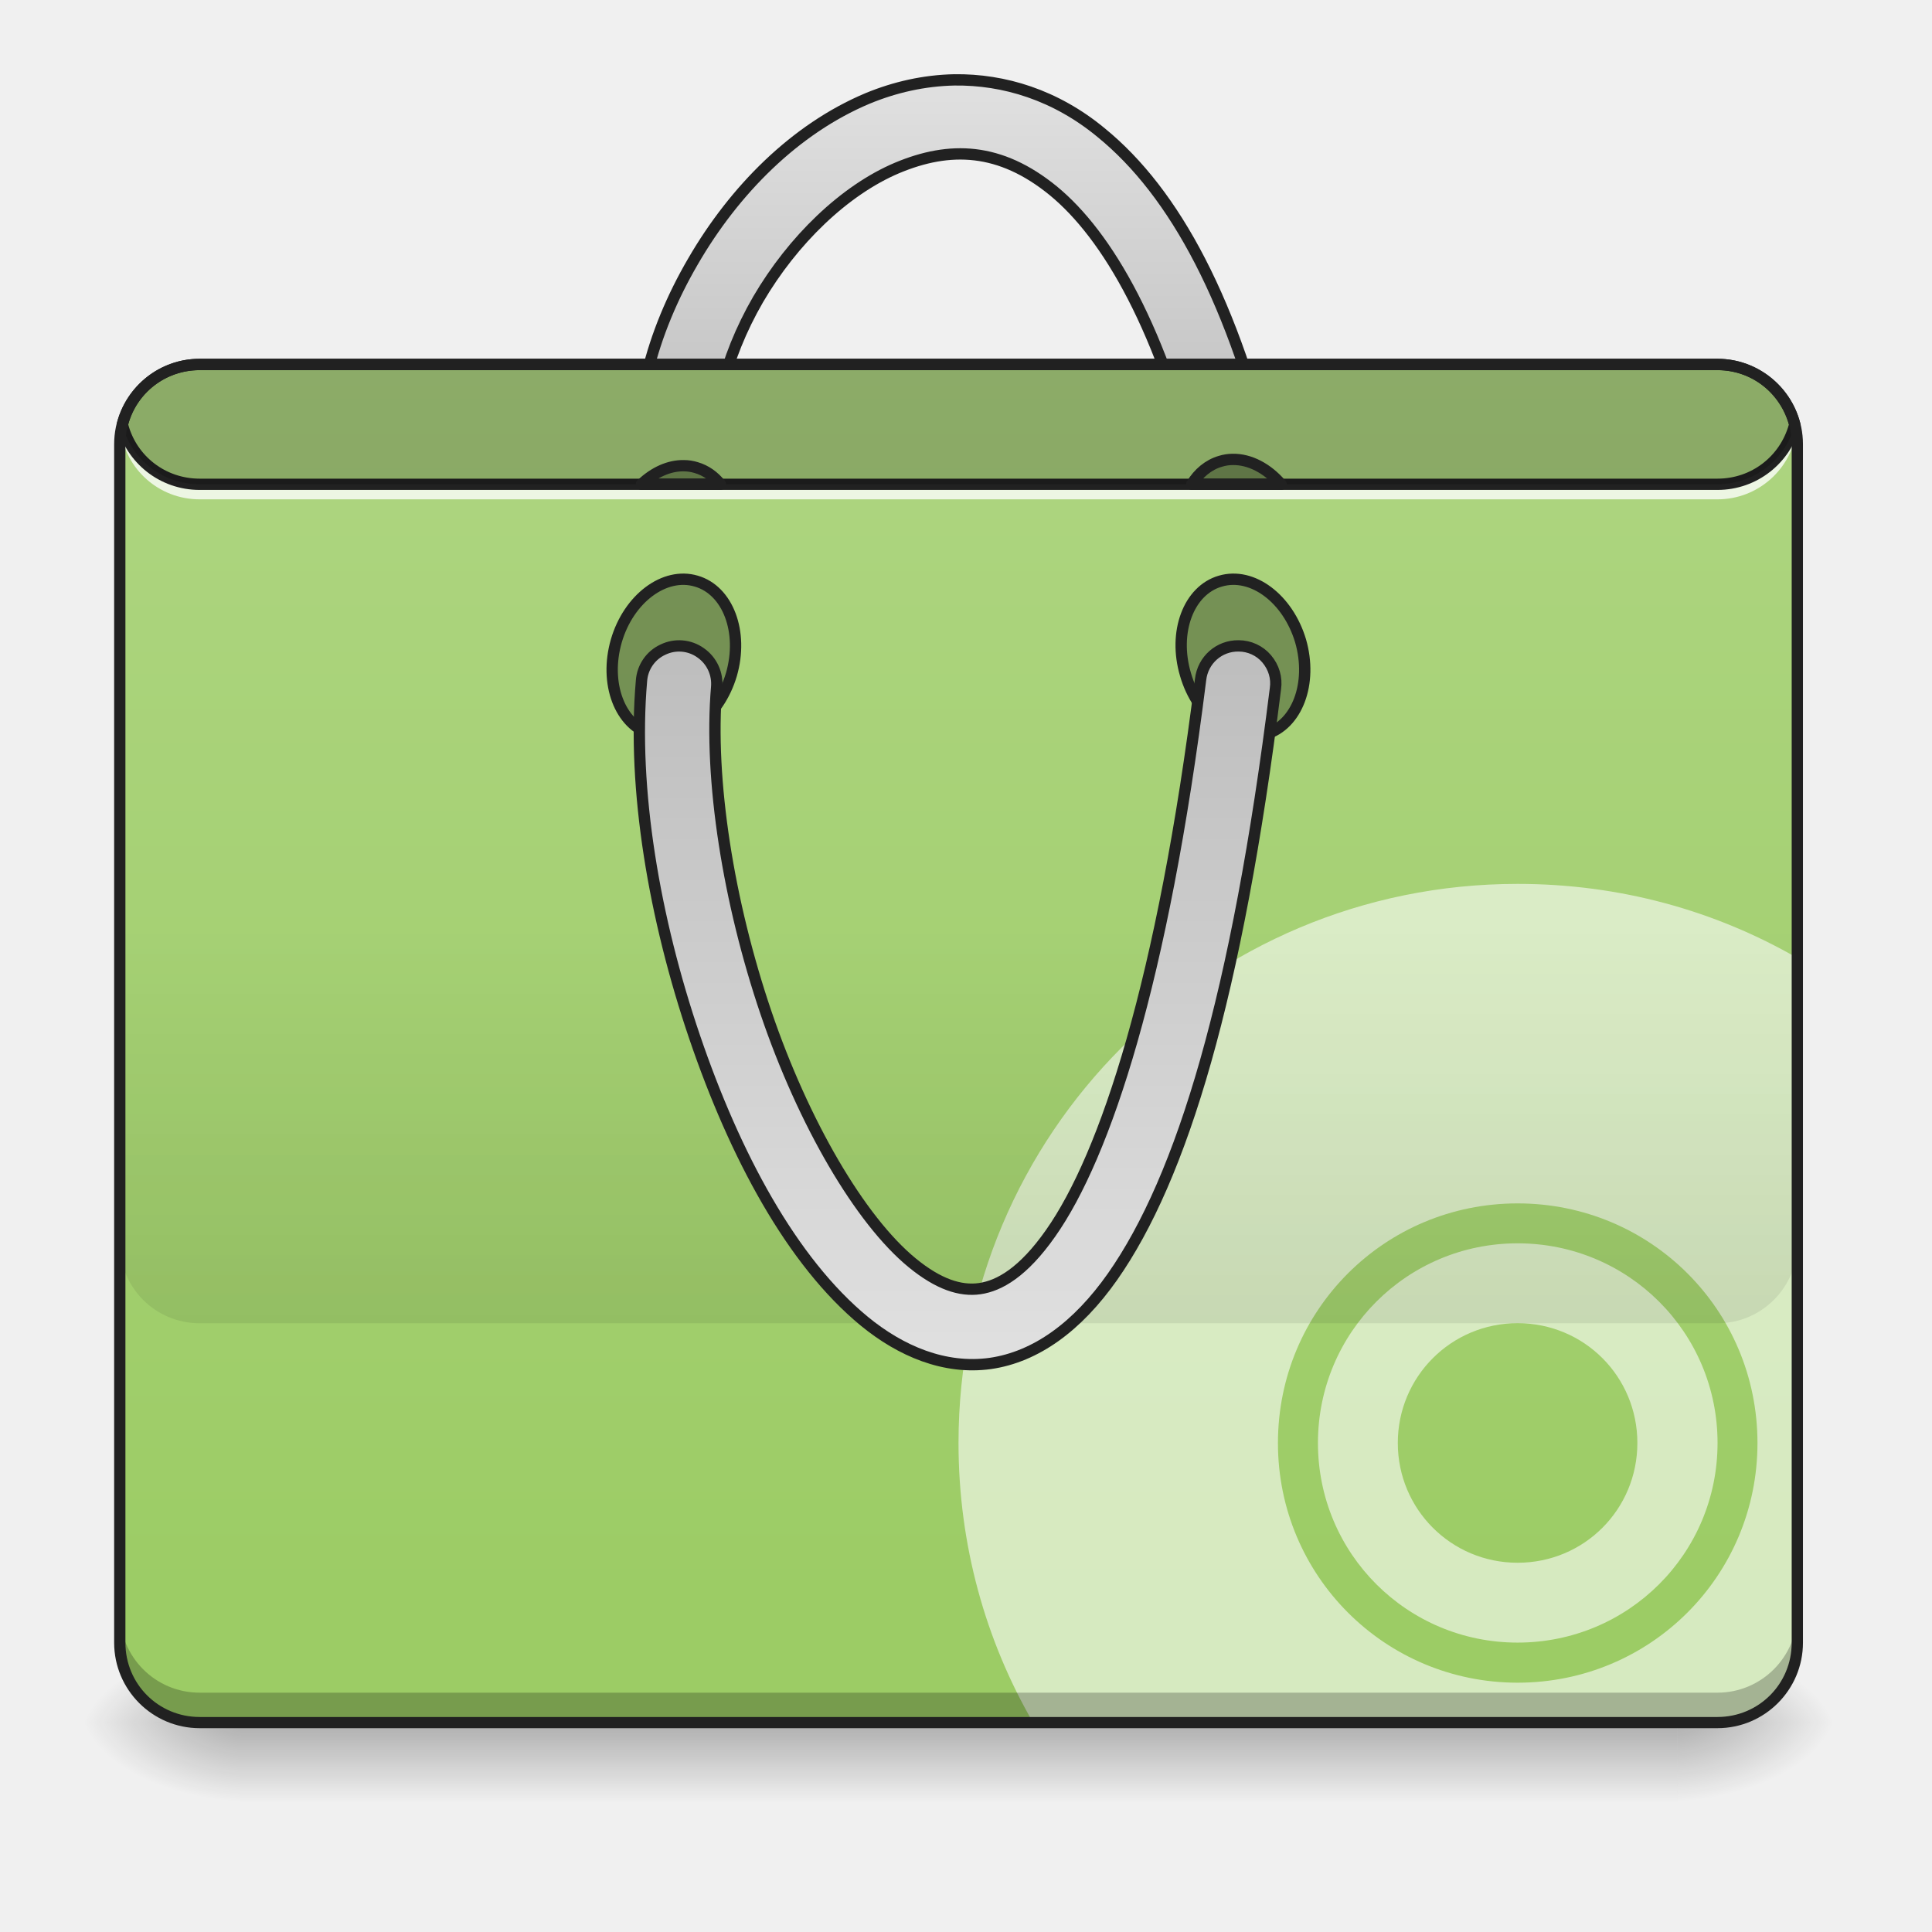
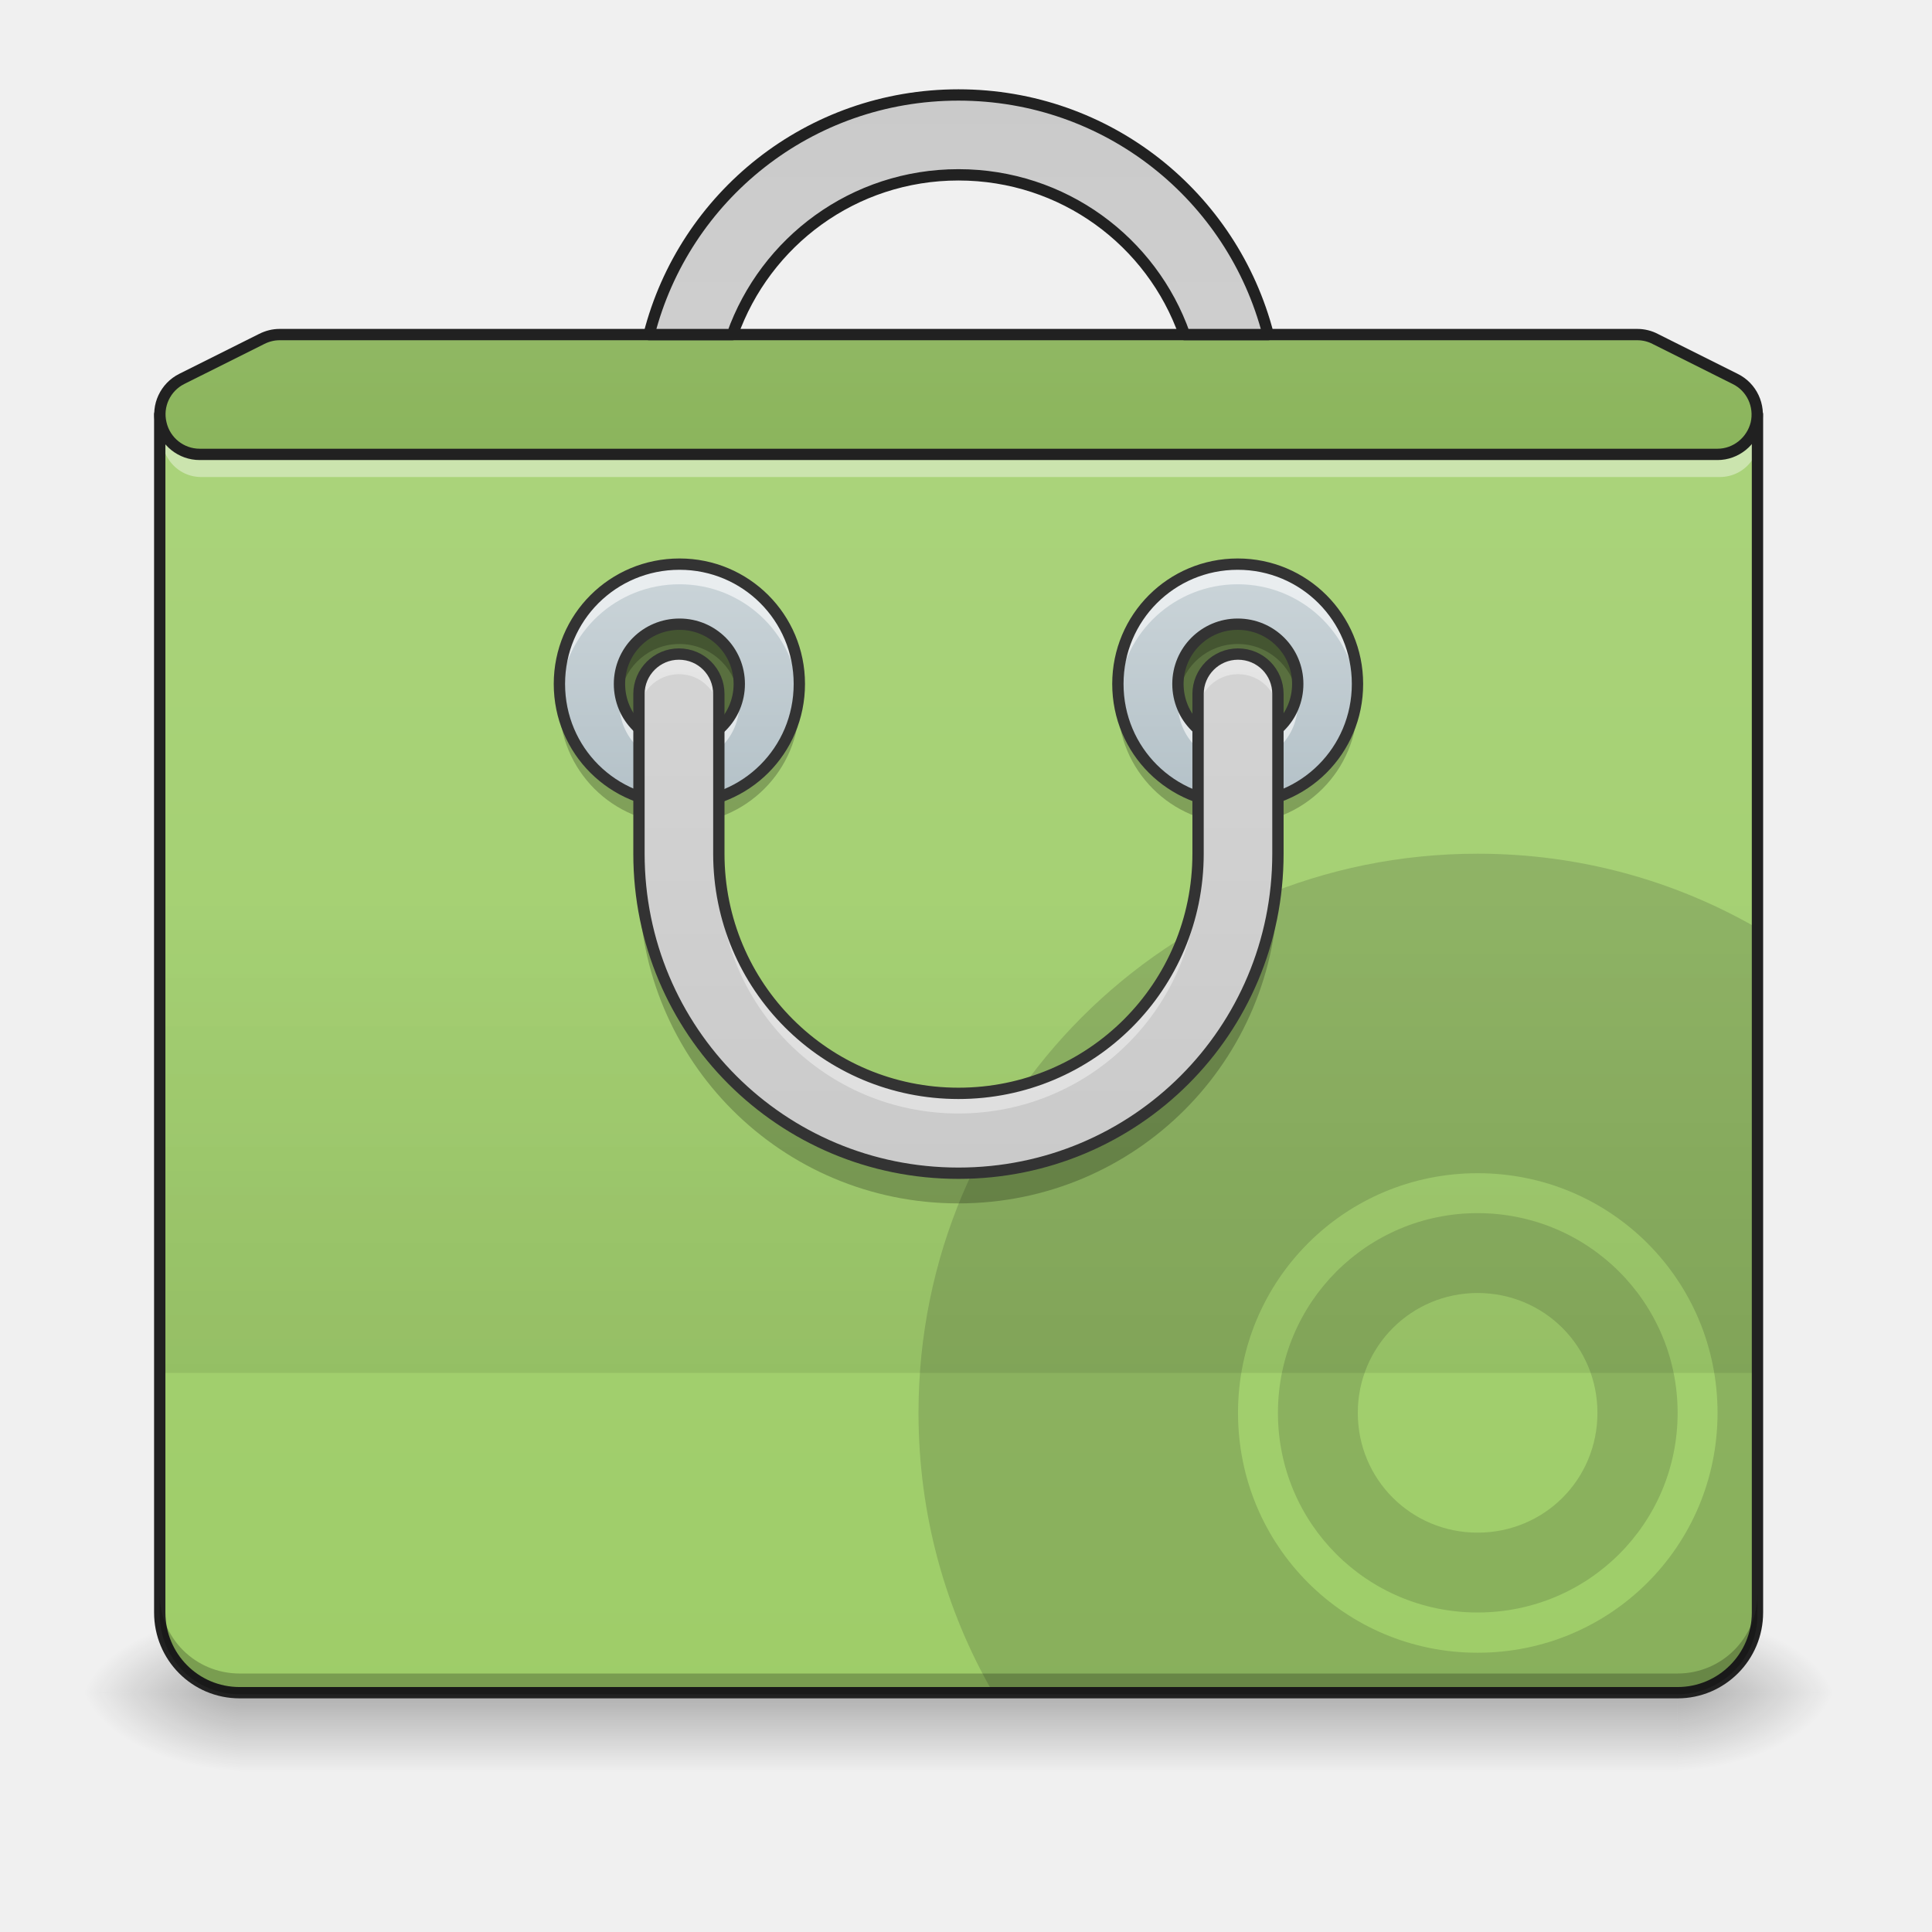
- <svg xmlns="http://www.w3.org/2000/svg" xmlns:xlink="http://www.w3.org/1999/xlink" height="24" viewBox="0 0 24 24" width="24">
-   <linearGradient id="a" gradientUnits="userSpaceOnUse" x1="11.907" x2="11.907" y1="21.398" y2="22.39">
-     <stop offset="0" stop-opacity=".275" />
-     <stop offset="1" stop-opacity="0" />
-   </linearGradient>
-   <linearGradient id="b">
-     <stop offset="0" stop-opacity=".314" />
-     <stop offset=".222" stop-opacity=".275" />
-     <stop offset="1" stop-opacity="0" />
-   </linearGradient>
-   <radialGradient id="c" cx="450.909" cy="189.579" gradientTransform="matrix(.00000013 -.0585994 -.105479 -.00000008 40.58641 48.0686)" gradientUnits="userSpaceOnUse" r="21.167" xlink:href="#b" />
-   <radialGradient id="d" cx="450.909" cy="189.579" gradientTransform="matrix(-.00000013 .0585994 .105479 .00000008 -16.77163 -5.273505)" gradientUnits="userSpaceOnUse" r="21.167" xlink:href="#b" />
-   <radialGradient id="e" cx="450.909" cy="189.579" gradientTransform="matrix(-.00000013 -.0585994 .105479 -.00000008 -16.77163 48.0686)" gradientUnits="userSpaceOnUse" r="21.167" xlink:href="#b" />
-   <radialGradient id="f" cx="450.909" cy="189.579" gradientTransform="matrix(.00000013 .0585994 -.105479 .00000008 40.58641 -5.273505)" gradientUnits="userSpaceOnUse" r="21.167" xlink:href="#b" />
-   <linearGradient id="g">
-     <stop offset="0" stop-color="#e0e0e0" />
-     <stop offset="1" stop-color="#bdbdbd" />
-   </linearGradient>
-   <linearGradient id="h" gradientUnits="userSpaceOnUse" x1="254" x2="254" xlink:href="#g" y1="-192.479" y2="-86.646" />
-   <linearGradient id="i" gradientUnits="userSpaceOnUse" x1="10.419" x2="10.419" y1="4.529" y2="19.909">
-     <stop offset="0" stop-color="#aed581" />
-     <stop offset="1" stop-color="#9ccc65" />
-   </linearGradient>
-   <linearGradient id="j" gradientUnits="userSpaceOnUse" x1="10.915" x2="10.915" y1="16.436" y2="11.475">
-     <stop offset="0" stop-opacity=".078" />
-     <stop offset="1" stop-opacity="0" />
-   </linearGradient>
-   <linearGradient id="k" gradientUnits="userSpaceOnUse" x1="254" x2="254" xlink:href="#g" y1="146.188" y2="-44.312" />
-   <path d="m2.977 21.398h17.863v.992h-17.863zm0 0" fill="url(#a)" />
-   <path d="m20.84 21.398h1.984v-.992h-1.984zm0 0" fill="url(#c)" />
-   <path d="m2.977 21.398h-1.984v.992h1.984zm0 0" fill="url(#d)" />
-   <path d="m2.977 21.398h-1.984v-.992h1.984zm0 0" fill="url(#e)" />
-   <path d="m20.84 21.398h1.984v.992h-1.984zm0 0" fill="url(#f)" />
-   <path d="m252.893-193.835c-7.999.167-15.748 1.916-22.998 4.916-19.248 8.083-35.33 24.331-46.246 43.163-10.999 18.832-16.998 40.496-13.582 60.744.5 3.583 2.916 6.583 6.333 7.916 3.416 1.25 7.166.583 9.999-1.75 2.75-2.25 4-5.916 3.416-9.499-2.333-13.832 2-31.664 11.082-47.329 9.166-15.665 22.831-28.914 36.83-34.83 13.915-5.833 27.247-5.499 41.413 6.083 14.165 11.666 28.914 36.33 39.246 80.076.75 3.5 3.333 6.333 6.833 7.416 3.416 1 7.166.167 9.749-2.333 2.666-2.5 3.75-6.166 2.833-9.666-10.832-46.246-26.581-75.076-45.996-90.908-12.082-9.999-25.748-14.165-38.913-13.999zm0 0" fill="url(#h)" stroke="#212121" stroke-linecap="round" stroke-linejoin="round" stroke-width="3" transform="matrix(.0468795 0 0 .0468795 0 10.07909)" />
-   <path d="m2.48 4.527h18.855c.547 0 .992.445.992.992v14.887c0 .547-.445.992-.992.992h-18.855c-.547 0-.992-.445-.992-.992v-14.887c0-.547.445-.992.992-.992zm0 0" fill="url(#i)" />
-   <path d="m18.852 10.98c-3.848 0-6.945 3.098-6.945 6.945 0 1.266.336 2.453.926 3.473h8.504c.547 0 .992-.445.992-.992v-8.504c-1.023-.59-2.207-.922-3.477-.922zm0 3.969c1.652 0 2.98 1.324 2.98 2.977 0 1.648-1.328 2.977-2.98 2.977-1.648 0-2.977-1.328-2.977-2.977 0-1.652 1.328-2.977 2.977-2.977zm0 .496c-1.371 0-2.48 1.105-2.48 2.48s1.109 2.48 2.48 2.48c1.375 0 2.484-1.105 2.484-2.48s-1.109-2.48-2.484-2.48zm0 .992c.828 0 1.488.664 1.488 1.488s-.66 1.488-1.488 1.488c-.824 0-1.488-.664-1.488-1.488s.664-1.488 1.488-1.488zm0 0" fill="#fff" fill-opacity=".588" />
-   <path d="m2.48 21.398c-.551 0-.992-.445-.992-.992v-.375c0 .551.441.996.992.996h18.855c.547 0 .992-.445.992-.996v.375c0 .547-.445.992-.992.992zm0 0" fill-opacity=".235" />
-   <path d="m1.496 5.211c-.004.043-.008.082-.008.125 0 .02 0 .039.004.062 0-.023 0-.043.004-.062.062.492.477.867.984.867h18.855c.504 0 .922-.375.984-.867 0 .02.004.039.004.062 0-.023.004-.043.004-.062 0-.043-.004-.082-.008-.125-.062.492-.48.867-.984.867h-18.855c-.508 0-.922-.375-.984-.867zm0 0" fill="#fff" fill-opacity=".784" />
-   <path d="m2.48 4.457c-.496 0-.91.34-1.027.797-.004.012-.004.023 0 .035.117.461.531.797 1.027.797h18.855c.492 0 .91-.336 1.027-.797.004-.012.004-.023 0-.035-.117-.457-.535-.797-1.027-.797zm0 .141h18.855c.426 0 .777.285.887.676-.109.391-.461.672-.887.672h-18.855c-.426 0-.781-.281-.887-.672.105-.391.461-.676.887-.676zm0 0" fill="#212121" />
-   <path d="m53.122-343.5c11.709.03 21.181 7.133 21.145 15.888.043 8.779-9.416 15.915-21.125 15.885-11.732.05-21.205-7.053-21.168-15.808-.02-8.859 9.496-15.892 21.148-15.965zm0 0" fill-opacity=".314" stroke="#212121" stroke-linecap="round" stroke-linejoin="round" stroke-width="3" transform="matrix(.0131262 .0450043 -.0450043 .0131262 0 10.07909)" />
-   <path d="m-89.104 144.134c11.709.03 21.181 7.133 21.145 15.888.043 8.779-9.392 15.835-21.125 15.885-11.709-.03-21.181-7.133-21.145-15.888-.043-8.779 9.496-15.892 21.125-15.885zm0 0" fill-opacity=".314" stroke="#212121" stroke-linecap="round" stroke-linejoin="round" stroke-width="3" transform="matrix(-.0131262 .0450043 .0450043 .0131262 0 10.07909)" />
-   <path d="m2.48 4.527c-.465 0-.852.316-.961.746.109.43.496.742.961.742h18.855c.461 0 .852-.312.961-.742-.109-.43-.5-.746-.961-.746zm0 0" fill-opacity=".196" />
-   <path d="m1.488 11.477v3.969c0 .547.441.992.992.992h18.855c.547 0 .992-.445.992-.992v-3.969zm0 0" fill="url(#j)" />
-   <g stroke="#212121" stroke-linecap="round" stroke-linejoin="round" stroke-width="3" transform="matrix(.0468795 0 0 .0468795 0 10.07909)">
-     <path d="m328.219-43.85c-5.166-.083-9.499 3.75-10.082 8.916-9.999 80.076-25.248 126.155-39.746 146.736-7.249 10.332-13.582 13.915-18.748 14.665-5.166.75-10.999-1.167-17.915-6.833-13.832-11.332-28.831-37.08-38.746-66.244-9.916-29.164-15.165-61.744-13.082-86.242.333-3.583-1.25-7.083-4.25-9.166-2.916-2.083-6.749-2.416-9.999-.833-3.25 1.5-5.416 4.666-5.666 8.249-2.5 28.747 3.416 63.077 14.082 94.408 10.666 31.33 25.748 59.494 44.996 75.326 9.666 7.916 21.248 12.832 33.33 11.166 12.166-1.75 23.164-9.832 32.414-22.998 18.415-26.247 32.997-74.243 43.163-155.818.417-2.833-.417-5.666-2.333-7.916-1.833-2.166-4.583-3.416-7.416-3.416zm0 0" fill="url(#k)" />
-     <path d="m181.233-91.595c-3.916-.083-7.916 1.75-11.249 4.916h20.915c-1.667-2.083-3.833-3.666-6.416-4.416-1.083-.333-2.166-.5-3.25-.5zm0 0" fill-opacity=".314" />
-     <path d="m326.635-93.262c-1.083 0-2.166.167-3.25.5-3.166.917-5.833 3.166-7.583 6.083h23.664c-3.583-4.166-8.249-6.666-12.832-6.583zm0 0" fill-opacity=".314" />
+ <svg xmlns="http://www.w3.org/2000/svg" width="24px" height="24px" viewBox="0 0 24 24" version="1.1">
+   <defs>
+     <linearGradient id="linear0" gradientUnits="userSpaceOnUse" x1="254" y1="233.5" x2="254" y2="254.667" gradientTransform="matrix(0.0468795,0,0,0.0468795,-0.00000572259,10.07909)">
+       <stop offset="0" style="stop-color:rgb(0%,0%,0%);stop-opacity:0.275;" />
+       <stop offset="1" style="stop-color:rgb(0%,0%,0%);stop-opacity:0;" />
+     </linearGradient>
+     <radialGradient id="radial0" gradientUnits="userSpaceOnUse" cx="450.909" cy="189.579" fx="450.909" fy="189.579" r="21.167" gradientTransform="matrix(0.000000130628,-0.0585994,-0.105479,-0.0000000761539,40.58641,47.6965)">
+       <stop offset="0" style="stop-color:rgb(0%,0%,0%);stop-opacity:0.314;" />
+       <stop offset="0.222" style="stop-color:rgb(0%,0%,0%);stop-opacity:0.275;" />
+       <stop offset="1" style="stop-color:rgb(0%,0%,0%);stop-opacity:0;" />
+     </radialGradient>
+     <radialGradient id="radial1" gradientUnits="userSpaceOnUse" cx="450.909" cy="189.579" fx="450.909" fy="189.579" r="21.167" gradientTransform="matrix(-0.000000130628,0.0585994,0.105479,0.0000000761539,-16.77164,-5.645611)">
+       <stop offset="0" style="stop-color:rgb(0%,0%,0%);stop-opacity:0.314;" />
+       <stop offset="0.222" style="stop-color:rgb(0%,0%,0%);stop-opacity:0.275;" />
+       <stop offset="1" style="stop-color:rgb(0%,0%,0%);stop-opacity:0;" />
+     </radialGradient>
+     <radialGradient id="radial2" gradientUnits="userSpaceOnUse" cx="450.909" cy="189.579" fx="450.909" fy="189.579" r="21.167" gradientTransform="matrix(-0.000000130628,-0.0585994,0.105479,-0.0000000761539,-16.77164,47.6965)">
+       <stop offset="0" style="stop-color:rgb(0%,0%,0%);stop-opacity:0.314;" />
+       <stop offset="0.222" style="stop-color:rgb(0%,0%,0%);stop-opacity:0.275;" />
+       <stop offset="1" style="stop-color:rgb(0%,0%,0%);stop-opacity:0;" />
+     </radialGradient>
+     <radialGradient id="radial3" gradientUnits="userSpaceOnUse" cx="450.909" cy="189.579" fx="450.909" fy="189.579" r="21.167" gradientTransform="matrix(0.000000130628,0.0585994,-0.105479,0.0000000761539,40.5864,-5.645611)">
+       <stop offset="0" style="stop-color:rgb(0%,0%,0%);stop-opacity:0.314;" />
+       <stop offset="0.222" style="stop-color:rgb(0%,0%,0%);stop-opacity:0.275;" />
+       <stop offset="1" style="stop-color:rgb(0%,0%,0%);stop-opacity:0;" />
+     </radialGradient>
+     <linearGradient id="linear1" gradientUnits="userSpaceOnUse" x1="254" y1="-211" x2="254" y2="297" gradientTransform="matrix(0.0468795,0,0,0.0468795,0,10.07909)">
+       <stop offset="0" style="stop-color:rgb(68.235%,83.529%,50.588%);stop-opacity:1;" />
+       <stop offset="1" style="stop-color:rgb(61.176%,80%,39.608%);stop-opacity:1;" />
+     </linearGradient>
+     <linearGradient id="linear2" gradientUnits="userSpaceOnUse" x1="254" y1="148.833" x2="254" y2="21.833" gradientTransform="matrix(0.0468795,0,0,0.0468795,0,10.07909)">
+       <stop offset="0" style="stop-color:rgb(0%,0%,0%);stop-opacity:0.078;" />
+       <stop offset="1" style="stop-color:rgb(0%,0%,0%);stop-opacity:0;" />
+     </linearGradient>
+     <linearGradient id="linear3" gradientUnits="userSpaceOnUse" x1="359.833" y1="-73.417" x2="359.833" y2="11.25" gradientTransform="matrix(0.0468795,0,0,0.0468795,-0.997418,9.954955)">
+       <stop offset="0" style="stop-color:rgb(81.176%,84.706%,86.275%);stop-opacity:1;" />
+       <stop offset="1" style="stop-color:rgb(69.02%,74.51%,77.255%);stop-opacity:1;" />
+     </linearGradient>
+     <linearGradient id="linear4" gradientUnits="userSpaceOnUse" x1="359.833" y1="-73.417" x2="359.833" y2="11.25" gradientTransform="matrix(0.0468795,0,0,0.0468795,-7.933121,9.954955)">
+       <stop offset="0" style="stop-color:rgb(81.176%,84.706%,86.275%);stop-opacity:1;" />
+       <stop offset="1" style="stop-color:rgb(69.02%,74.51%,77.255%);stop-opacity:1;" />
+     </linearGradient>
+     <linearGradient id="linear5" gradientUnits="userSpaceOnUse" x1="960" y1="1855.118" x2="960" y2="15.118" gradientTransform="matrix(0.0124035,0,0,0.0124035,0,0.00000000000000141)">
+       <stop offset="0" style="stop-color:rgb(74.118%,74.118%,74.118%);stop-opacity:1;" />
+       <stop offset="1" style="stop-color:rgb(87.843%,87.843%,87.843%);stop-opacity:1;" />
+     </linearGradient>
+     <linearGradient id="linear6" gradientUnits="userSpaceOnUse" x1="254" y1="-189.833" x2="254" y2="-84" gradientTransform="matrix(0.0468795,0,0,0.0468795,0,10.07909)">
+       <stop offset="0" style="stop-color:rgb(68.235%,83.529%,50.588%);stop-opacity:1;" />
+       <stop offset="1" style="stop-color:rgb(61.176%,80%,39.608%);stop-opacity:1;" />
+     </linearGradient>
+     <linearGradient id="linear7" gradientUnits="userSpaceOnUse" x1="960" y1="1855.118" x2="960" y2="15.118" gradientTransform="matrix(1,0,0,-1,0,1270.235)">
+       <stop offset="0" style="stop-color:rgb(74.118%,74.118%,74.118%);stop-opacity:1;" />
+       <stop offset="1" style="stop-color:rgb(87.843%,87.843%,87.843%);stop-opacity:1;" />
+     </linearGradient>
+   </defs>
+   <g id="surface1">
+     <path style=" stroke:none;fill-rule:nonzero;fill:url(#linear0);" d="M 2.977 21.027 L 20.84 21.027 L 20.84 22.02 L 2.977 22.02 Z M 2.977 21.027 " />
+     <path style=" stroke:none;fill-rule:nonzero;fill:url(#radial0);" d="M 20.84 21.027 L 22.824 21.027 L 22.824 20.031 L 20.84 20.031 Z M 20.84 21.027 " />
+     <path style=" stroke:none;fill-rule:nonzero;fill:url(#radial1);" d="M 2.977 21.027 L 0.992 21.027 L 0.992 22.02 L 2.977 22.02 Z M 2.977 21.027 " />
+     <path style=" stroke:none;fill-rule:nonzero;fill:url(#radial2);" d="M 2.977 21.027 L 0.992 21.027 L 0.992 20.031 L 2.977 20.031 Z M 2.977 21.027 " />
+     <path style=" stroke:none;fill-rule:nonzero;fill:url(#radial3);" d="M 20.84 21.027 L 22.824 21.027 L 22.824 22.02 L 20.84 22.02 Z M 20.84 21.027 " />
+     <path style=" stroke:none;fill-rule:nonzero;fill:url(#linear1);" d="M 1.984 5.148 L 1.984 20.031 C 1.984 20.582 2.426 21.027 2.977 21.027 L 20.84 21.027 C 21.387 21.027 21.832 20.582 21.832 20.031 L 21.832 5.148 Z M 1.984 5.148 " />
+     <path style=" stroke:none;fill-rule:nonzero;fill:rgb(100%,100%,100%);fill-opacity:0.392;" d="M 2.035 5.273 C 1.934 5.574 2.148 5.926 2.504 5.926 L 21.359 5.926 C 21.719 5.926 21.93 5.574 21.832 5.273 C 21.77 5.461 21.594 5.617 21.359 5.617 L 2.504 5.617 C 2.27 5.617 2.098 5.461 2.035 5.273 Z M 2.035 5.273 " />
+     <path style=" stroke:none;fill-rule:nonzero;fill:rgb(9.02%,9.02%,9.02%);fill-opacity:0.157;" d="M 18.355 10.605 C 14.508 10.605 11.41 13.703 11.41 17.551 C 11.41 18.82 11.746 20.004 12.336 21.027 L 20.84 21.027 C 21.387 21.027 21.832 20.582 21.832 20.031 L 21.832 11.531 C 20.809 10.941 19.625 10.605 18.355 10.605 Z M 18.355 14.574 C 20.008 14.574 21.336 15.902 21.336 17.551 C 21.336 19.203 20.008 20.531 18.355 20.531 C 16.707 20.531 15.379 19.203 15.379 17.551 C 15.379 15.902 16.707 14.574 18.355 14.574 Z M 18.355 15.07 C 16.984 15.07 15.875 16.18 15.875 17.551 C 15.875 18.926 16.984 20.031 18.355 20.031 C 19.73 20.031 20.84 18.926 20.84 17.551 C 20.84 16.18 19.73 15.07 18.355 15.07 Z M 18.355 16.062 C 19.184 16.062 19.844 16.727 19.844 17.551 C 19.844 18.379 19.184 19.039 18.355 19.039 C 17.531 19.039 16.867 18.379 16.867 17.551 C 16.867 16.727 17.531 16.062 18.355 16.062 Z M 18.355 16.062 " />
+     <path style=" stroke:none;fill-rule:nonzero;fill:url(#linear2);" d="M 1.984 11.102 L 21.832 11.102 L 21.832 17.055 L 1.984 17.055 Z M 1.984 11.102 " />
+     <path style=" stroke:none;fill-rule:nonzero;fill:url(#linear3);" d="M 15.375 7.008 C 14.551 7.008 13.887 7.672 13.887 8.496 C 13.887 9.324 14.551 9.984 15.375 9.984 C 16.199 9.984 16.863 9.324 16.863 8.496 C 16.863 7.672 16.199 7.008 15.375 7.008 Z M 15.375 7.754 C 15.789 7.754 16.121 8.086 16.121 8.496 C 16.121 8.91 15.789 9.242 15.375 9.242 C 14.965 9.242 14.633 8.91 14.633 8.496 C 14.633 8.086 14.965 7.754 15.375 7.754 Z M 15.375 7.754 " />
+     <path style=" stroke:none;fill-rule:nonzero;fill:rgb(0%,0%,0%);fill-opacity:0.471;" d="M 15.375 7.754 C 15.785 7.754 16.121 8.086 16.121 8.496 C 16.121 8.91 15.785 9.242 15.375 9.242 C 14.965 9.242 14.633 8.91 14.633 8.496 C 14.633 8.086 14.965 7.754 15.375 7.754 Z M 15.375 7.754 " />
+     <path style=" stroke:none;fill-rule:nonzero;fill:rgb(100%,100%,100%);fill-opacity:0.588;" d="M 15.375 7.008 C 14.551 7.008 13.887 7.672 13.887 8.496 C 13.887 8.539 13.887 8.582 13.891 8.621 C 13.953 7.855 14.594 7.258 15.375 7.258 C 16.156 7.258 16.797 7.855 16.859 8.621 C 16.863 8.582 16.863 8.539 16.863 8.496 C 16.863 7.672 16.199 7.008 15.375 7.008 Z M 14.641 8.621 C 14.633 8.664 14.633 8.703 14.633 8.746 C 14.633 9.156 14.965 9.488 15.375 9.488 C 15.789 9.488 16.121 9.156 16.121 8.746 C 16.121 8.703 16.117 8.664 16.109 8.621 C 16.051 8.977 15.746 9.242 15.375 9.242 C 15.004 9.242 14.699 8.977 14.641 8.621 Z M 14.641 8.621 " />
+     <path style=" stroke:none;fill-rule:nonzero;fill:rgb(0%,0%,0%);fill-opacity:0.235;" d="M 15.375 10.234 C 14.551 10.234 13.887 9.57 13.887 8.746 C 13.887 8.703 13.887 8.664 13.891 8.621 C 13.953 9.387 14.594 9.984 15.375 9.984 C 16.156 9.984 16.797 9.387 16.859 8.621 C 16.863 8.664 16.863 8.703 16.863 8.746 C 16.863 9.57 16.199 10.234 15.375 10.234 Z M 14.641 8.621 C 14.633 8.582 14.633 8.539 14.633 8.496 C 14.633 8.086 14.965 7.754 15.375 7.754 C 15.789 7.754 16.121 8.086 16.121 8.496 C 16.121 8.539 16.117 8.582 16.109 8.621 C 16.051 8.27 15.746 8 15.375 8 C 15.004 8 14.699 8.27 14.641 8.621 Z M 14.641 8.621 " />
+     <path style="fill:none;stroke-width:11.339;stroke-linecap:round;stroke-linejoin:round;stroke:rgb(20%,20%,20%);stroke-opacity:1;stroke-miterlimit:4;" d="M 1319.981 574.993 C 1253.53 574.993 1199.992 628.531 1199.992 694.982 C 1199.992 761.747 1253.53 814.97 1319.981 814.97 C 1386.431 814.97 1439.969 761.747 1439.969 694.982 C 1439.969 628.531 1386.431 574.993 1319.981 574.993 Z M 1319.981 635.145 C 1353.363 635.145 1380.133 661.914 1380.133 694.982 C 1380.133 728.364 1353.363 755.134 1319.981 755.134 C 1286.913 755.134 1260.144 728.364 1260.144 694.982 C 1260.144 661.914 1286.913 635.145 1319.981 635.145 Z M 1319.981 635.145 " transform="matrix(0.0124035,0,0,0.0124035,-0.997418,-0.124132)" />
+     <path style=" stroke:none;fill-rule:nonzero;fill:url(#linear4);" d="M 8.441 7.008 C 7.613 7.008 6.949 7.672 6.949 8.496 C 6.949 9.324 7.613 9.984 8.441 9.984 C 9.266 9.984 9.93 9.324 9.93 8.496 C 9.93 7.672 9.266 7.008 8.441 7.008 Z M 8.441 7.754 C 8.852 7.754 9.184 8.086 9.184 8.496 C 9.184 8.91 8.852 9.242 8.441 9.242 C 8.027 9.242 7.695 8.91 7.695 8.496 C 7.695 8.086 8.027 7.754 8.441 7.754 Z M 8.441 7.754 " />
+     <path style=" stroke:none;fill-rule:nonzero;fill:rgb(0%,0%,0%);fill-opacity:0.471;" d="M 8.441 7.754 C 8.852 7.754 9.184 8.086 9.184 8.496 C 9.184 8.91 8.852 9.242 8.441 9.242 C 8.027 9.242 7.695 8.91 7.695 8.496 C 7.695 8.086 8.027 7.754 8.441 7.754 Z M 8.441 7.754 " />
+     <path style=" stroke:none;fill-rule:nonzero;fill:rgb(100%,100%,100%);fill-opacity:0.588;" d="M 8.441 7.008 C 7.613 7.008 6.949 7.672 6.949 8.496 C 6.949 8.539 6.953 8.582 6.957 8.621 C 7.02 7.855 7.656 7.258 8.441 7.258 C 9.223 7.258 9.859 7.855 9.922 8.621 C 9.926 8.582 9.93 8.539 9.93 8.496 C 9.93 7.672 9.266 7.008 8.441 7.008 Z M 7.707 8.621 C 7.699 8.664 7.695 8.703 7.695 8.746 C 7.695 9.156 8.027 9.488 8.441 9.488 C 8.852 9.488 9.184 9.156 9.184 8.746 C 9.184 8.703 9.18 8.664 9.172 8.621 C 9.113 8.977 8.809 9.242 8.441 9.242 C 8.07 9.242 7.766 8.977 7.707 8.621 Z M 7.707 8.621 " />
+     <path style=" stroke:none;fill-rule:nonzero;fill:rgb(0%,0%,0%);fill-opacity:0.235;" d="M 8.441 10.234 C 7.613 10.234 6.949 9.57 6.949 8.746 C 6.949 8.703 6.953 8.664 6.957 8.621 C 7.02 9.387 7.656 9.984 8.441 9.984 C 9.223 9.984 9.859 9.387 9.922 8.621 C 9.926 8.664 9.93 8.703 9.93 8.746 C 9.93 9.57 9.266 10.234 8.441 10.234 Z M 7.707 8.621 C 7.699 8.582 7.695 8.539 7.695 8.496 C 7.695 8.086 8.027 7.754 8.441 7.754 C 8.852 7.754 9.184 8.086 9.184 8.496 C 9.184 8.539 9.18 8.582 9.172 8.621 C 9.113 8.27 8.809 8 8.441 8 C 8.07 8 7.766 8.27 7.707 8.621 Z M 7.707 8.621 " />
+     <path style="fill:none;stroke-width:11.339;stroke-linecap:round;stroke-linejoin:round;stroke:rgb(20%,20%,20%);stroke-opacity:1;stroke-miterlimit:4;" d="M 1320.151 574.993 C 1253.386 574.993 1199.847 628.531 1199.847 694.982 C 1199.847 761.747 1253.386 814.97 1320.151 814.97 C 1386.601 814.97 1440.139 761.747 1440.139 694.982 C 1440.139 628.531 1386.601 574.993 1320.151 574.993 Z M 1320.151 635.145 C 1353.219 635.145 1379.988 661.914 1379.988 694.982 C 1379.988 728.364 1353.219 755.134 1320.151 755.134 C 1286.768 755.134 1259.999 728.364 1259.999 694.982 C 1259.999 661.914 1286.768 635.145 1320.151 635.145 Z M 1320.151 635.145 " transform="matrix(0.0124035,0,0,0.0124035,-7.933121,-0.124132)" />
+     <path style=" stroke:none;fill-rule:nonzero;fill:url(#linear5);" d="M 8.434 8.125 C 8.16 8.125 7.938 8.348 7.938 8.621 L 7.938 10.605 C 7.938 12.805 9.707 14.574 11.906 14.574 C 14.105 14.574 15.875 12.805 15.875 10.605 L 15.875 8.621 C 15.875 8.348 15.656 8.125 15.379 8.125 C 15.105 8.125 14.883 8.348 14.883 8.621 L 14.883 10.605 C 14.883 12.254 13.555 13.582 11.906 13.582 C 10.258 13.582 8.93 12.254 8.93 10.605 L 8.93 8.621 C 8.93 8.348 8.711 8.125 8.434 8.125 Z M 8.434 8.125 " />
+     <path style=" stroke:none;fill-rule:nonzero;fill:rgb(100%,100%,100%);fill-opacity:0.392;" d="M 8.434 8.125 C 8.16 8.125 7.938 8.348 7.938 8.621 L 7.938 8.871 C 7.938 8.594 8.16 8.375 8.434 8.375 C 8.711 8.375 8.93 8.594 8.93 8.871 L 8.93 8.621 C 8.93 8.348 8.711 8.125 8.434 8.125 Z M 15.379 8.125 C 15.105 8.125 14.883 8.348 14.883 8.621 L 14.883 8.871 C 14.883 8.594 15.105 8.375 15.379 8.375 C 15.656 8.375 15.875 8.594 15.875 8.871 L 15.875 8.621 C 15.875 8.348 15.656 8.125 15.379 8.125 Z M 8.93 10.605 L 8.93 10.855 C 8.93 12.504 10.258 13.832 11.906 13.832 C 13.555 13.832 14.883 12.504 14.883 10.855 L 14.883 10.605 C 14.883 12.254 13.555 13.582 11.906 13.582 C 10.258 13.582 8.93 12.254 8.93 10.605 Z M 8.93 10.605 " />
+     <path style=" stroke:none;fill-rule:nonzero;fill:rgb(0%,0%,0%);fill-opacity:0.235;" d="M 7.938 10.605 L 7.938 10.98 C 7.938 13.176 9.707 14.949 11.906 14.949 C 14.105 14.949 15.875 13.176 15.875 10.98 L 15.875 10.605 C 15.875 12.805 14.105 14.574 11.906 14.574 C 9.707 14.574 7.938 12.805 7.938 10.605 Z M 7.938 10.605 " />
+     <path style="fill:none;stroke-width:11.339;stroke-linecap:round;stroke-linejoin:round;stroke:rgb(20%,20%,20%);stroke-opacity:1;stroke-miterlimit:4;" d="M 679.935 655.056 C 657.89 655.056 639.939 673.007 639.939 695.052 L 639.939 855.037 C 639.939 1032.342 782.602 1175.006 959.908 1175.006 C 1137.214 1175.006 1279.878 1032.342 1279.878 855.037 L 1279.878 695.052 C 1279.878 673.007 1262.242 655.056 1239.882 655.056 C 1217.837 655.056 1199.885 673.007 1199.885 695.052 L 1199.885 855.037 C 1199.885 987.937 1092.809 1095.014 959.908 1095.014 C 827.008 1095.014 719.931 987.937 719.931 855.037 L 719.931 695.052 C 719.931 673.007 702.295 655.056 679.935 655.056 Z M 679.935 655.056 " transform="matrix(0.0124035,0,0,0.0124035,0,0)" />
+     <path style="fill:none;stroke-width:11.339;stroke-linecap:round;stroke-linejoin:round;stroke:rgb(12.941%,12.941%,12.941%);stroke-opacity:1;stroke-miterlimit:4;" d="M 159.985 415.078 L 159.985 1614.964 C 159.985 1659.369 195.572 1695.271 239.977 1695.271 L 1680.155 1695.271 C 1724.245 1695.271 1760.147 1659.369 1760.147 1614.964 L 1760.147 415.078 Z M 159.985 415.078 " transform="matrix(0.0124035,0,0,0.0124035,0,0)" />
+     <path style=" stroke:none;fill-rule:nonzero;fill:url(#linear6);" d="M 3.473 4.156 C 3.395 4.156 3.32 4.176 3.25 4.211 L 2.258 4.707 C 2.055 4.809 1.945 5.039 2 5.262 C 2.051 5.484 2.25 5.645 2.48 5.645 L 21.336 5.645 C 21.562 5.645 21.762 5.484 21.816 5.262 C 21.867 5.039 21.762 4.809 21.555 4.707 L 20.562 4.211 C 20.496 4.176 20.418 4.156 20.34 4.156 Z M 3.473 4.156 " />
+     <path style="fill-rule:nonzero;fill:rgb(0%,0%,0%);fill-opacity:0.118;stroke-width:3;stroke-linecap:round;stroke-linejoin:round;stroke:rgb(12.941%,12.941%,12.941%);stroke-opacity:1;stroke-miterlimit:4;" d="M 74.076 -126.342 C 72.41 -126.342 70.827 -125.925 69.327 -125.175 L 48.162 -114.593 C 43.829 -112.426 41.496 -107.51 42.663 -102.761 C 43.746 -98.011 47.995 -94.595 52.912 -94.595 L 455.123 -94.595 C 459.956 -94.595 464.206 -98.011 465.372 -102.761 C 466.455 -107.51 464.206 -112.426 459.789 -114.593 L 438.625 -125.175 C 437.208 -125.925 435.542 -126.342 433.875 -126.342 Z M 74.076 -126.342 " transform="matrix(0.0468795,0,0,0.0468795,0,10.07909)" />
+     <path style=" stroke:none;fill-rule:nonzero;fill:rgb(0%,0%,0%);fill-opacity:0.235;" d="M 1.984 19.797 L 1.984 20.055 C 1.984 20.605 2.426 21.047 2.977 21.047 L 20.84 21.047 C 21.387 21.047 21.832 20.605 21.832 20.055 L 21.832 19.797 C 21.832 20.348 21.387 20.789 20.84 20.789 L 2.977 20.789 C 2.426 20.789 1.984 20.348 1.984 19.797 Z M 1.984 19.797 " />
+     <path style="fill-rule:nonzero;fill:url(#linear7);stroke-width:11.339;stroke-linecap:round;stroke-linejoin:round;stroke:rgb(12.941%,12.941%,12.941%);stroke-opacity:1;stroke-miterlimit:4;" d="M 959.908 95.109 C 810.316 95.109 685.289 196.832 650.017 335.086 L 733.473 335.086 C 766.541 241.867 855.037 175.101 959.908 175.101 C 1064.78 175.101 1153.591 241.867 1186.343 335.086 L 1270.115 335.086 C 1234.528 196.832 1109.5 95.109 959.908 95.109 Z M 959.908 95.109 " transform="matrix(0.0124035,0,0,0.0124035,0,0)" />
  </g>
-   <path d="m2.48 4.457c-.586 0-1.062.477-1.062 1.062v14.887c0 .586.477 1.062 1.062 1.062h18.855c.586 0 1.062-.477 1.062-1.062v-14.887c0-.586-.477-1.062-1.062-1.062zm0 .141h18.855c.512 0 .922.41.922.922v14.887c0 .512-.41.922-.922.922h-18.855c-.512 0-.922-.41-.922-.922v-14.887c0-.512.41-.922.922-.922zm0 0" fill="#212121" />
</svg>
